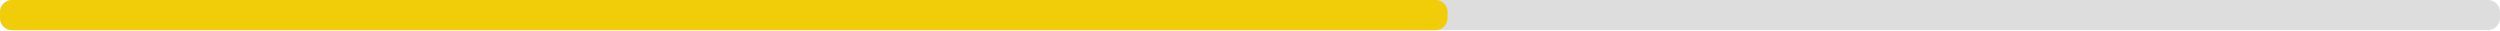
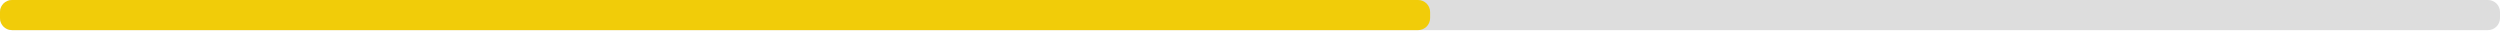
<svg xmlns="http://www.w3.org/2000/svg" width="830" height="10">
  <g>
    <rect style="fill: #ddd;" height="10" width="830" rx="4" y="0" x="0" />
-     <rect style="fill: #f1cc09;" height="10" width="480.6" rx="4" y="0" x="0" />
+     <rect style="fill: #f1cc09;" height="10" width="474.8" rx="4" y="0" x="0" />
  </g>
</svg>
